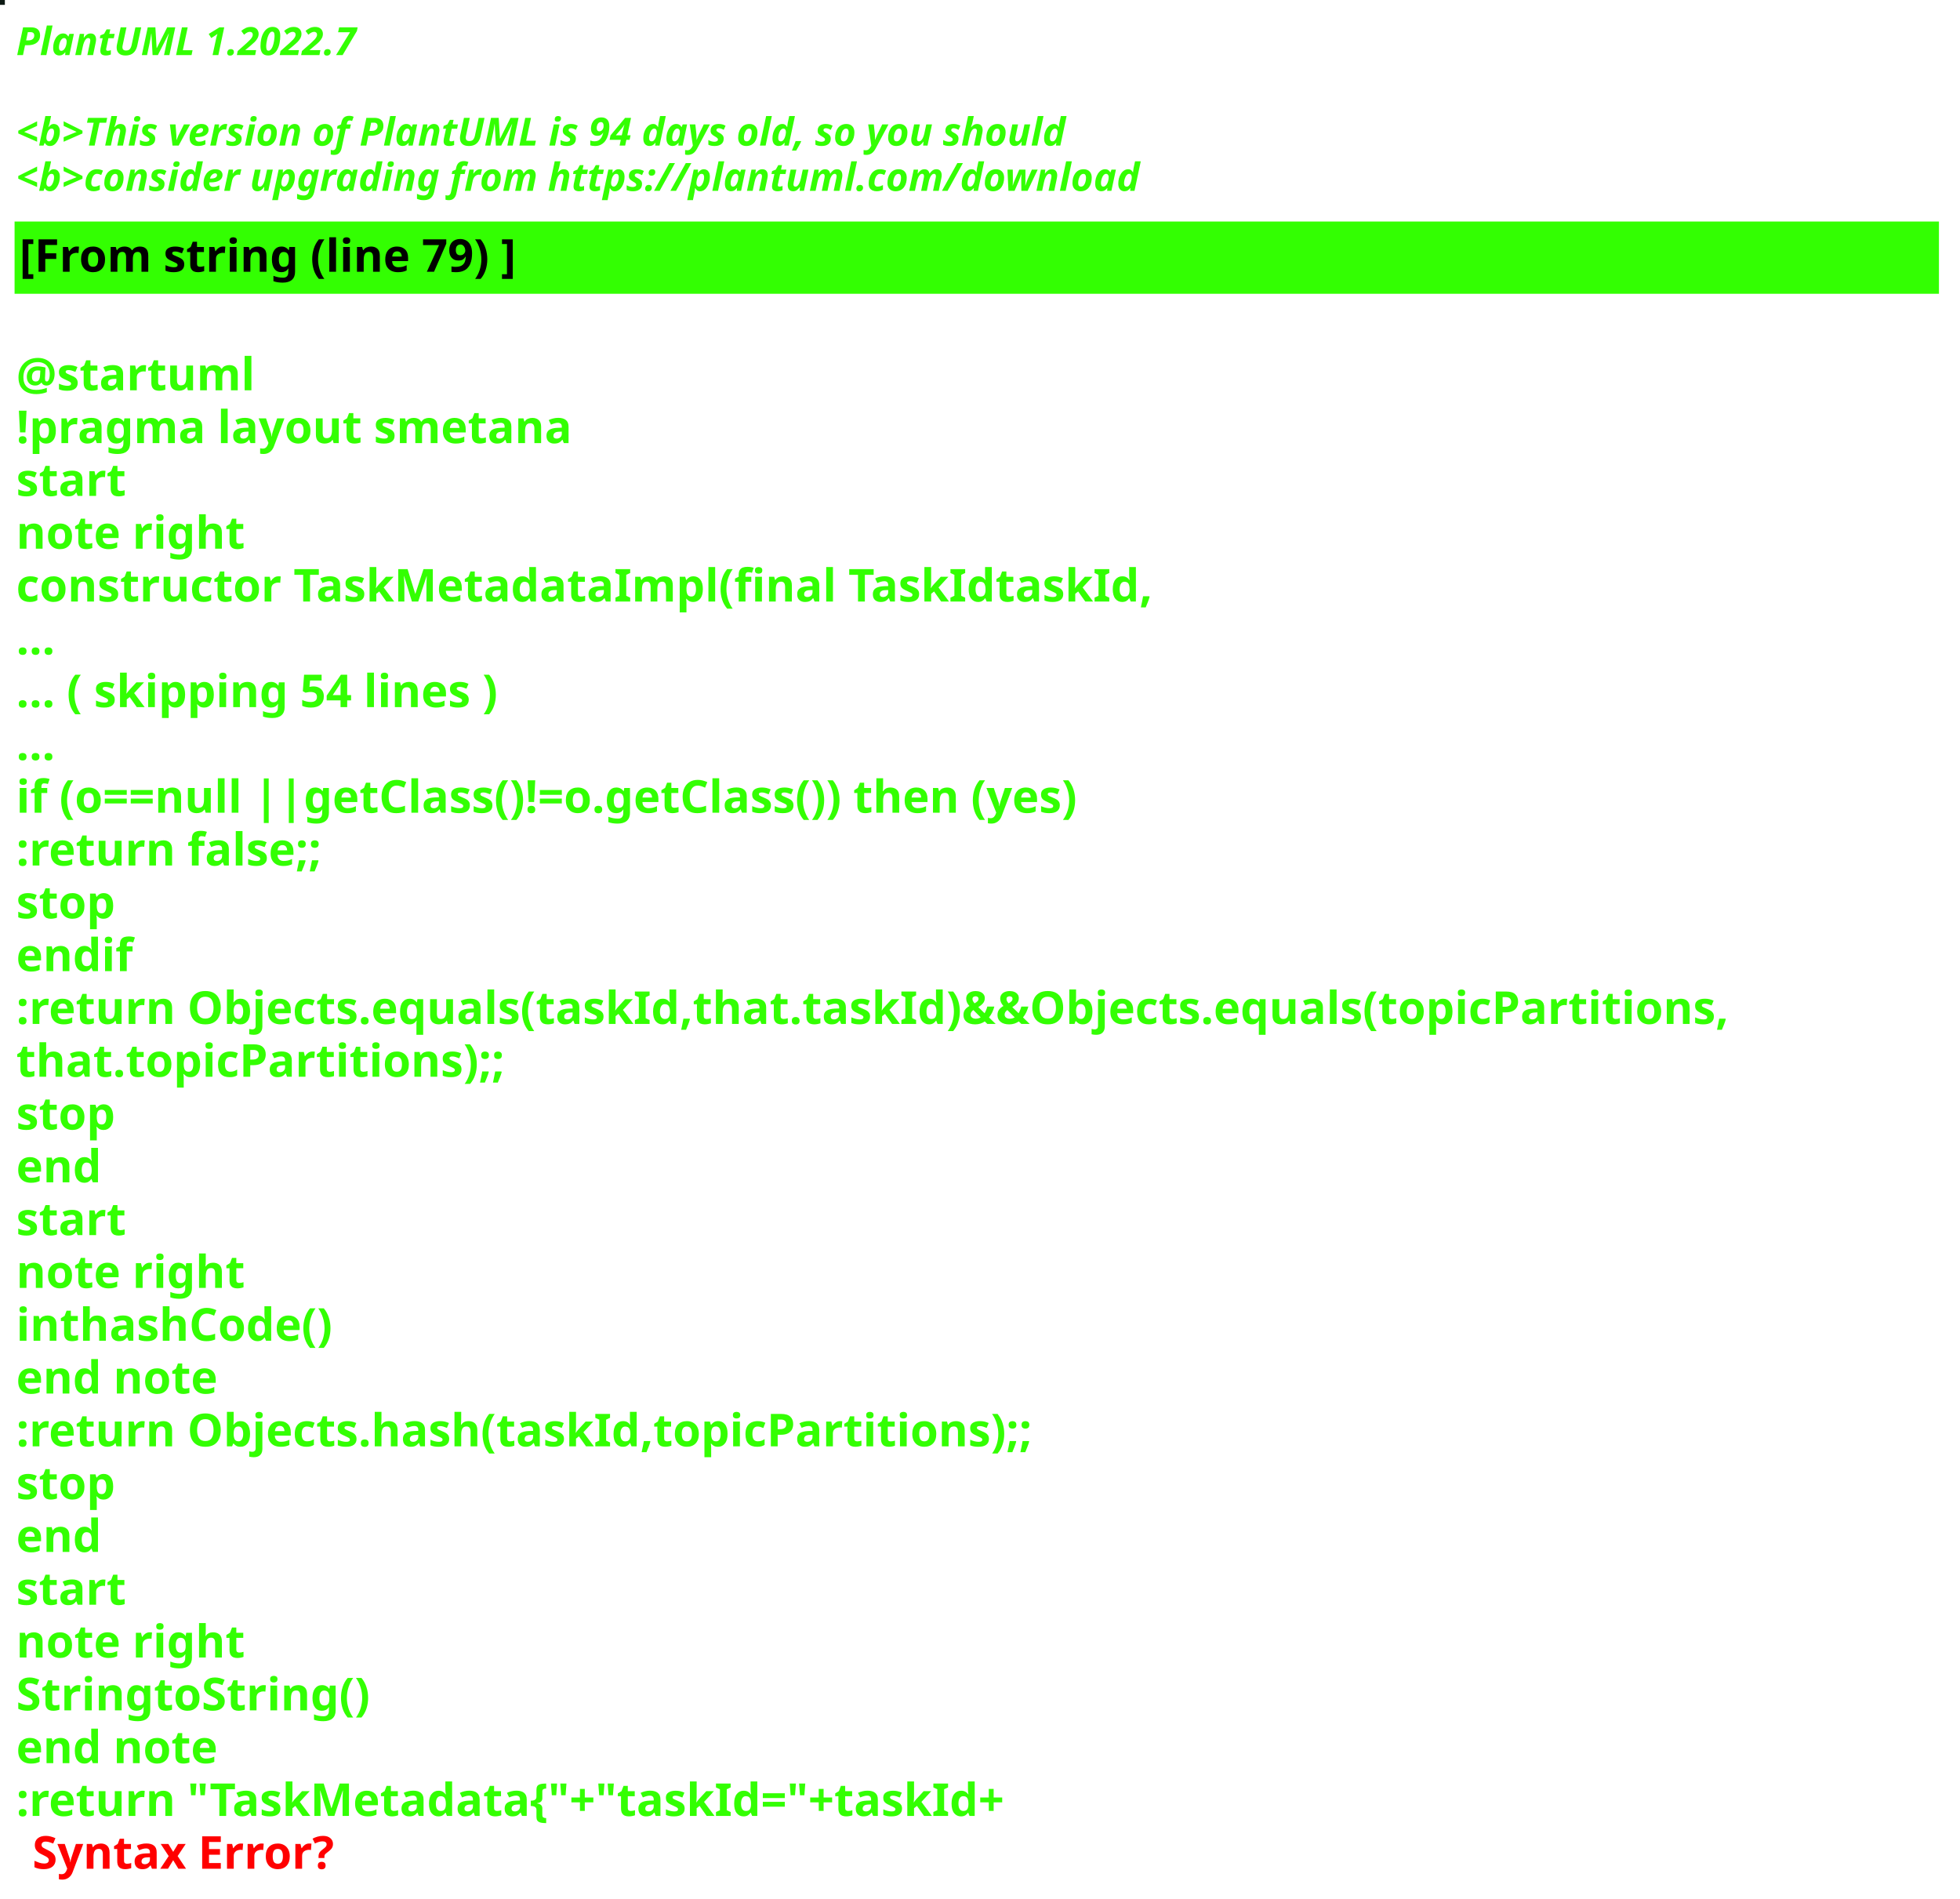
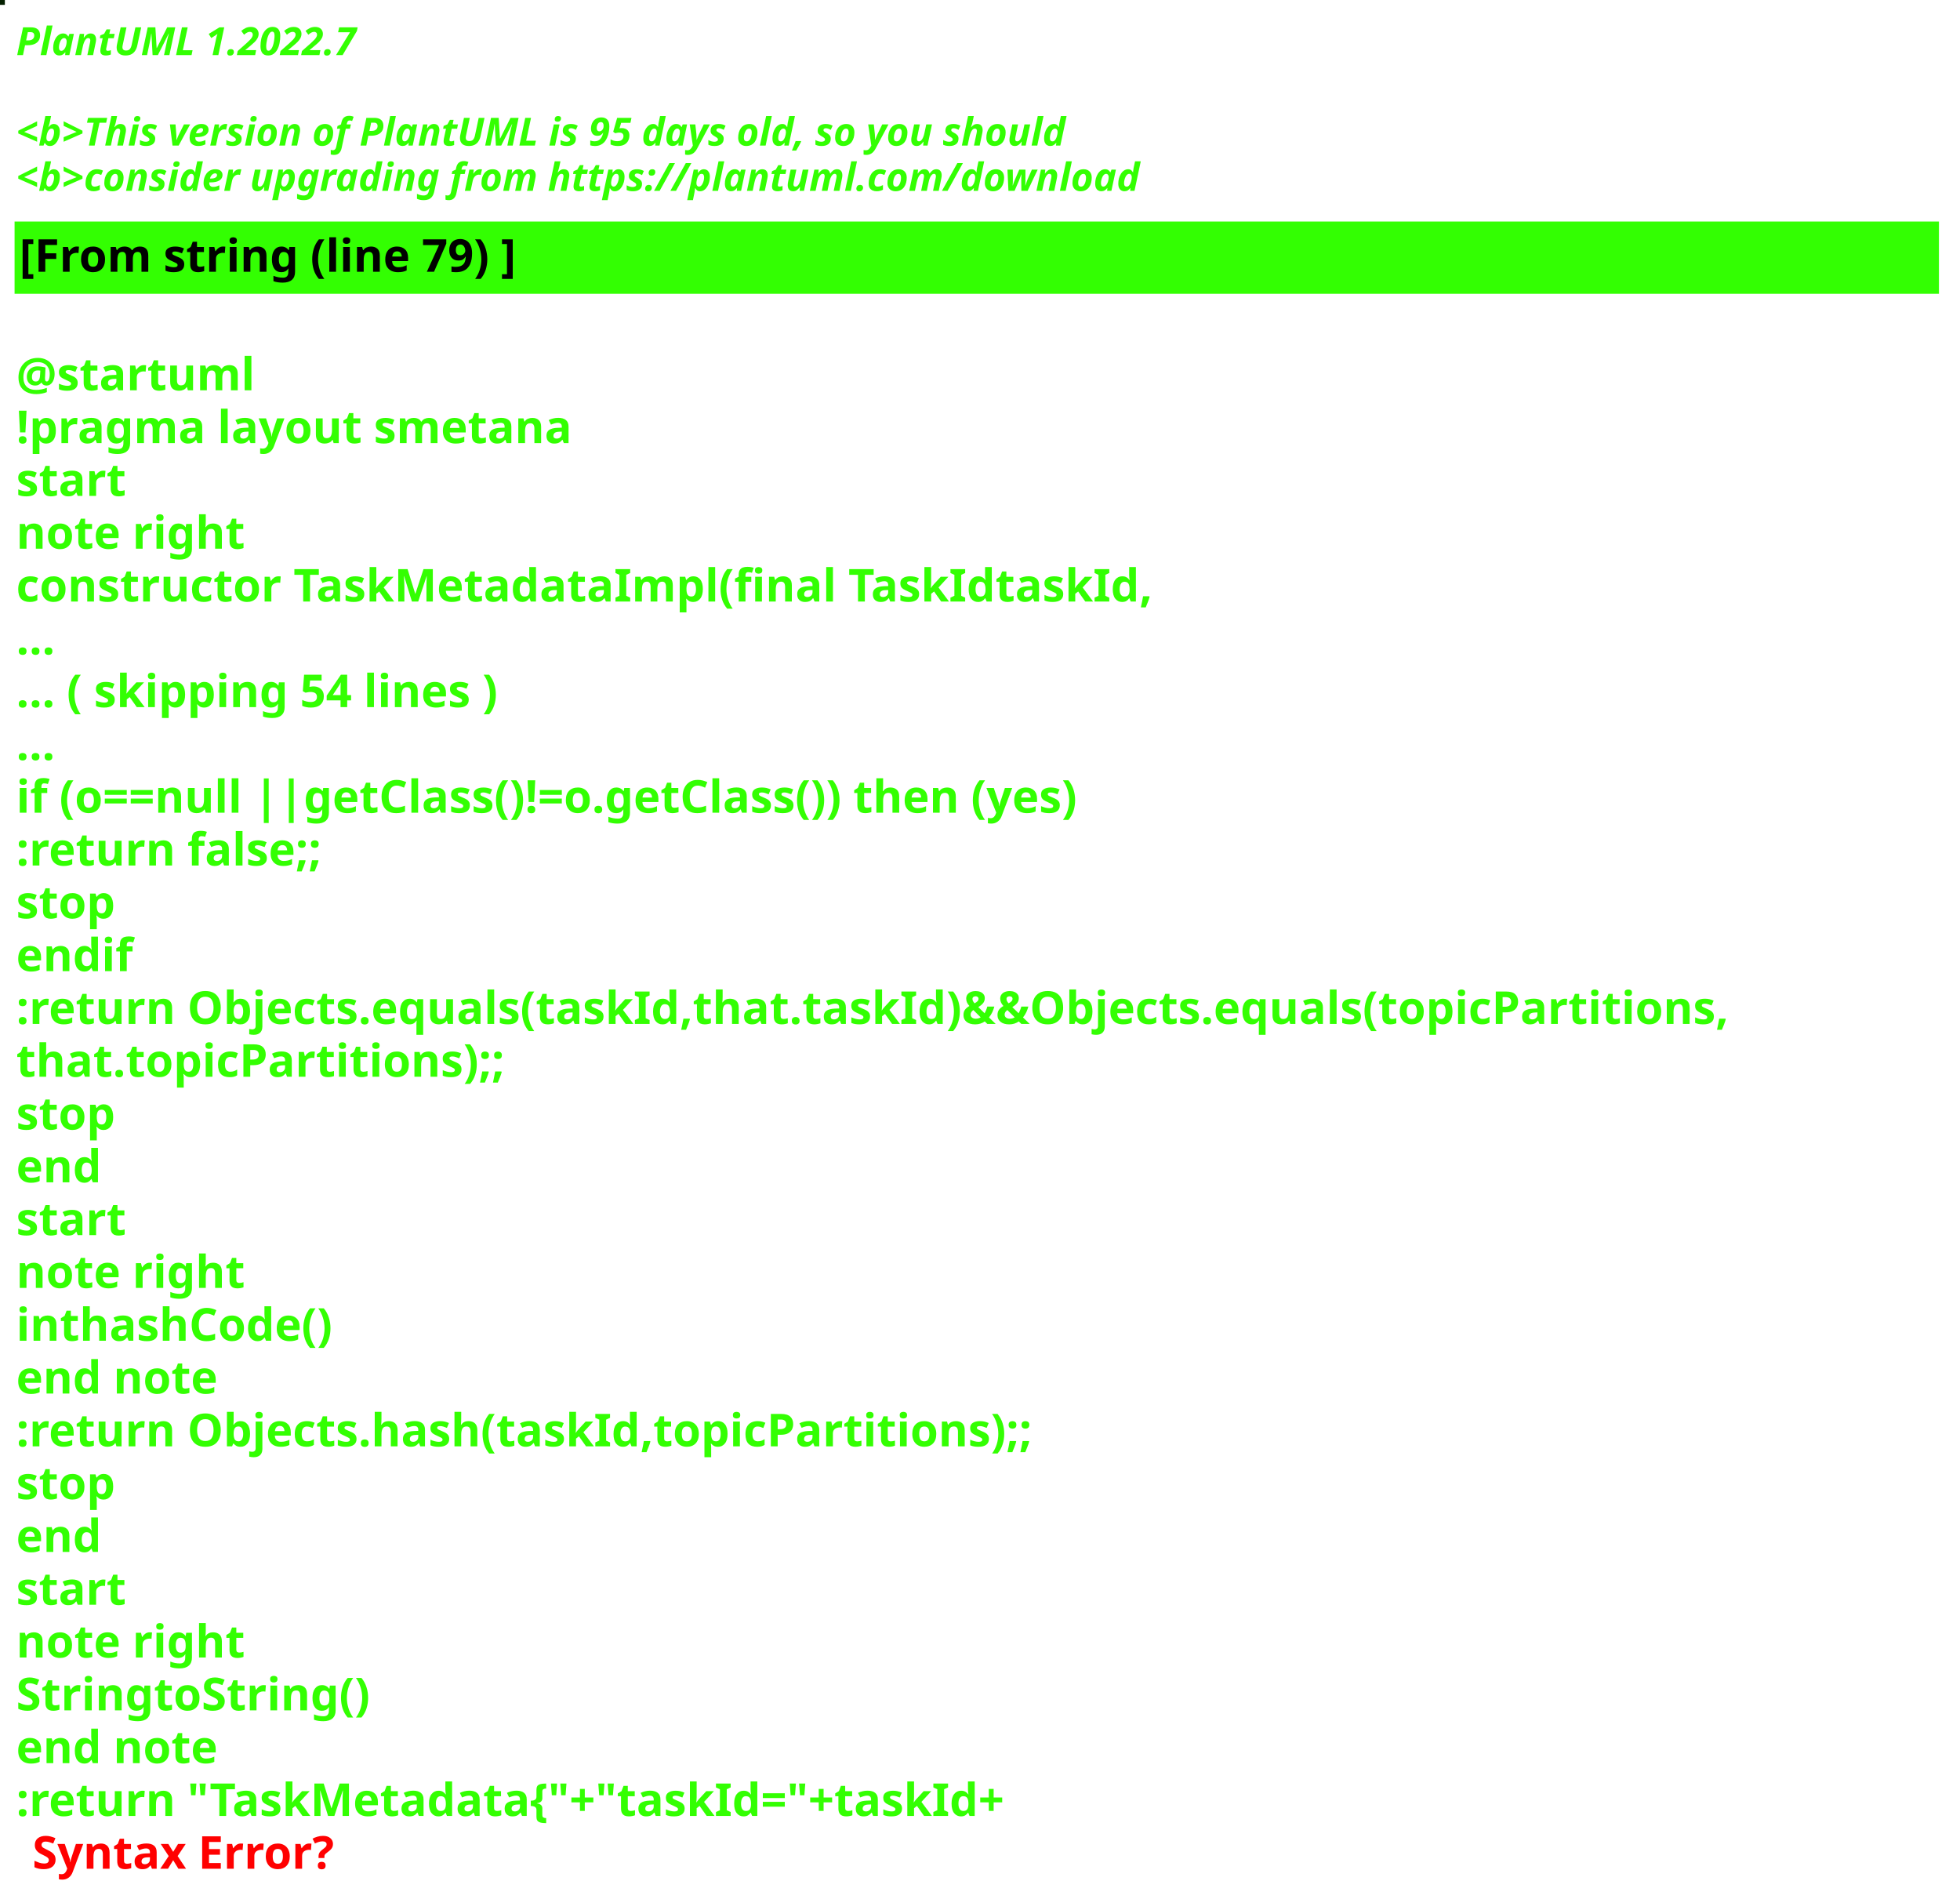
<svg xmlns="http://www.w3.org/2000/svg" contentStyleType="text/css" height="586px" preserveAspectRatio="none" style="width:605px;height:586px;background:#000000;" version="1.1" viewBox="0 0 605 586" width="605px" zoomAndPan="magnify">
  <defs />
  <g>
-     <rect fill="#0D1A14" height="1" style="stroke:#0D1A14;stroke-width:1.0;" width="1" x="0" y="0" />
+     <rect fill="#031F00" height="1" style="stroke:#031F00;stroke-width:1.0;" width="1" x="0" y="0" />
    <text fill="#33FF02" font-family="sans-serif" font-size="12" font-style="italic" font-weight="bold" lengthAdjust="spacing" textLength="127" x="5" y="17">PlantUML 1.2022.7</text>
    <text fill="#33FF02" font-family="sans-serif" font-size="12" font-style="italic" font-weight="bold" lengthAdjust="spacing" textLength="4" x="5" y="30.969"> </text>
-     <text fill="#33FF02" font-family="sans-serif" font-size="12" font-style="italic" font-weight="bold" lengthAdjust="spacing" textLength="391" x="5" y="44.938">&lt;b&gt;This version of PlantUML is 94 days old, so you should</text>
+     <text fill="#33FF02" font-family="sans-serif" font-size="12" font-style="italic" font-weight="bold" lengthAdjust="spacing" textLength="391" x="5" y="44.938">&lt;b&gt;This version of PlantUML is 95 days old, so you should</text>
    <text fill="#33FF02" font-family="sans-serif" font-size="12" font-style="italic" font-weight="bold" lengthAdjust="spacing" textLength="408" x="5" y="58.906">&lt;b&gt;consider upgrading from https://plantuml.com/download</text>
    <rect fill="#33FF02" height="21.297" style="stroke:#33FF02;stroke-width:1.0;" width="593" x="5" y="68.875" />
    <text fill="#000000" font-family="sans-serif" font-size="14" font-weight="bold" lengthAdjust="spacing" textLength="178" x="6" y="83.875">[From string (line 79) ]</text>
    <text fill="#33FF02" font-family="sans-serif" font-size="14" font-weight="bold" lengthAdjust="spacing" textLength="5" x="5" y="104.172"> </text>
    <text fill="#33FF02" font-family="sans-serif" font-size="14" font-weight="bold" lengthAdjust="spacing" textLength="79" x="5" y="120.469">@startuml</text>
    <text fill="#33FF02" font-family="sans-serif" font-size="14" font-weight="bold" lengthAdjust="spacing" textLength="190" x="5" y="136.766">!pragma layout smetana</text>
    <text fill="#33FF02" font-family="sans-serif" font-size="14" font-weight="bold" lengthAdjust="spacing" textLength="37" x="5" y="153.062">start</text>
    <text fill="#33FF02" font-family="sans-serif" font-size="14" font-weight="bold" lengthAdjust="spacing" textLength="78" x="5" y="169.359">note right</text>
    <text fill="#33FF02" font-family="sans-serif" font-size="14" font-weight="bold" lengthAdjust="spacing" textLength="386" x="5" y="185.656">constructor TaskMetadataImpl(final TaskIdtaskId,</text>
    <text fill="#33FF02" font-family="sans-serif" font-size="14" font-weight="bold" lengthAdjust="spacing" textLength="15" x="5" y="201.953">...</text>
    <text fill="#33FF02" font-family="sans-serif" font-size="14" font-weight="bold" lengthAdjust="spacing" textLength="175" x="5" y="218.25">... ( skipping 54 lines )</text>
    <text fill="#33FF02" font-family="sans-serif" font-size="14" font-weight="bold" lengthAdjust="spacing" textLength="15" x="5" y="234.547">...</text>
    <text fill="#33FF02" font-family="sans-serif" font-size="14" font-weight="bold" lengthAdjust="spacing" textLength="383" x="5" y="250.844">if (o==null ||getClass()!=o.getClass()) then (yes)</text>
    <text fill="#33FF02" font-family="sans-serif" font-size="14" font-weight="bold" lengthAdjust="spacing" textLength="111" x="5" y="267.141">:return false;;</text>
    <text fill="#33FF02" font-family="sans-serif" font-size="14" font-weight="bold" lengthAdjust="spacing" textLength="35" x="5" y="283.438">stop</text>
    <text fill="#33FF02" font-family="sans-serif" font-size="14" font-weight="bold" lengthAdjust="spacing" textLength="40" x="5" y="299.734">endif</text>
    <text fill="#33FF02" font-family="sans-serif" font-size="14" font-weight="bold" lengthAdjust="spacing" textLength="593" x="5" y="316.031">:return Objects.equals(taskId,that.taskId)&amp;&amp;Objects.equals(topicPartitions,</text>
    <text fill="#33FF02" font-family="sans-serif" font-size="14" font-weight="bold" lengthAdjust="spacing" textLength="168" x="5" y="332.328">that.topicPartitions);;</text>
    <text fill="#33FF02" font-family="sans-serif" font-size="14" font-weight="bold" lengthAdjust="spacing" textLength="35" x="5" y="348.625">stop</text>
    <text fill="#33FF02" font-family="sans-serif" font-size="14" font-weight="bold" lengthAdjust="spacing" textLength="30" x="5" y="364.922">end</text>
    <text fill="#33FF02" font-family="sans-serif" font-size="14" font-weight="bold" lengthAdjust="spacing" textLength="37" x="5" y="381.219">start</text>
    <text fill="#33FF02" font-family="sans-serif" font-size="14" font-weight="bold" lengthAdjust="spacing" textLength="78" x="5" y="397.516">note right</text>
    <text fill="#33FF02" font-family="sans-serif" font-size="14" font-weight="bold" lengthAdjust="spacing" textLength="111" x="5" y="413.812">inthashCode()</text>
    <text fill="#33FF02" font-family="sans-serif" font-size="14" font-weight="bold" lengthAdjust="spacing" textLength="71" x="5" y="430.109">end note</text>
    <text fill="#33FF02" font-family="sans-serif" font-size="14" font-weight="bold" lengthAdjust="spacing" textLength="354" x="5" y="446.406">:return Objects.hash(taskId,topicPartitions);;</text>
    <text fill="#33FF02" font-family="sans-serif" font-size="14" font-weight="bold" lengthAdjust="spacing" textLength="35" x="5" y="462.703">stop</text>
    <text fill="#33FF02" font-family="sans-serif" font-size="14" font-weight="bold" lengthAdjust="spacing" textLength="30" x="5" y="479">end</text>
    <text fill="#33FF02" font-family="sans-serif" font-size="14" font-weight="bold" lengthAdjust="spacing" textLength="37" x="5" y="495.297">start</text>
    <text fill="#33FF02" font-family="sans-serif" font-size="14" font-weight="bold" lengthAdjust="spacing" textLength="78" x="5" y="511.594">note right</text>
    <text fill="#33FF02" font-family="sans-serif" font-size="14" font-weight="bold" lengthAdjust="spacing" textLength="122" x="5" y="527.891">StringtoString()</text>
    <text fill="#33FF02" font-family="sans-serif" font-size="14" font-weight="bold" lengthAdjust="spacing" textLength="71" x="5" y="544.188">end note</text>
    <text fill="#33FF02" font-family="sans-serif" font-size="14" font-weight="bold" lengthAdjust="spacing" text-decoration="wavy underline" textLength="350" x="5" y="560.484">:return "TaskMetadata{"+"taskId="+taskId+</text>
    <text fill="#FF0000" font-family="sans-serif" font-size="14" font-weight="bold" lengthAdjust="spacing" textLength="106" x="10" y="576.781">Syntax Error?</text>
  </g>
</svg>
